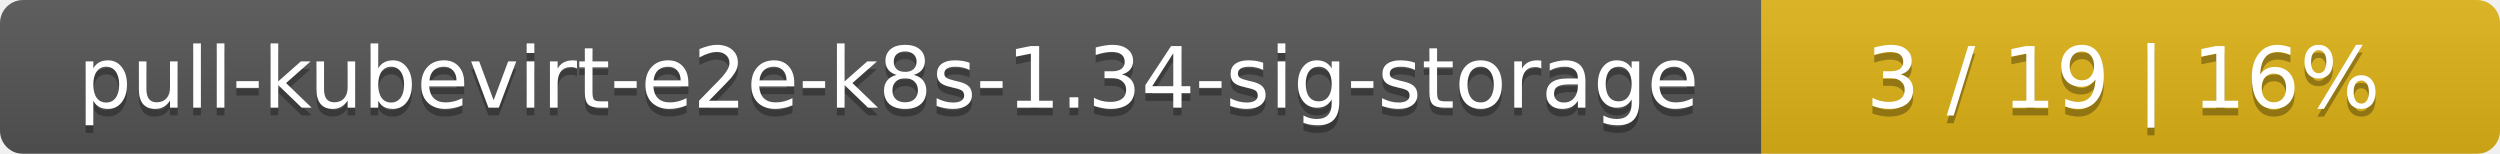
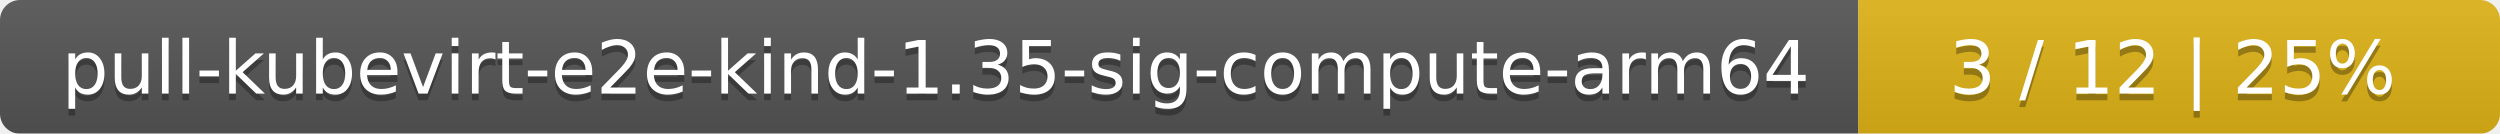
- <svg xmlns="http://www.w3.org/2000/svg" width="325" height="20">
+ <svg xmlns="http://www.w3.org/2000/svg" width="374" height="20">
  <linearGradient id="smooth" x2="0" y2="100%">
    <stop offset="0" stop-color="#bbb" stop-opacity=".1" />
    <stop offset="1" stop-opacity=".1" />
  </linearGradient>
  <mask id="round">
-     <rect width="325" height="20" rx="3" fill="#fff" />
+     <rect width="374" height="20" rx="3" fill="#fff" />
  </mask>
  <g mask="url(#round)">
-     <rect width="229" height="20" fill="#555" />
-     <rect x="229" width="96" height="20" fill="#dfb317" />
-     <rect width="325" height="20" fill="url(#smooth)" />
+     <rect width="278" height="20" fill="#555" />
+     <rect x="278" width="96" height="20" fill="#dfb317" />
+     <rect width="374" height="20" fill="url(#smooth)" />
  </g>
  <g fill="#fff" text-anchor="middle" font-family="DejaVu Sans,Verdana,Geneva,sans-serif" font-size="11">
-     <text x="115.5" y="15" fill="#010101" fill-opacity=".3">pull-kubevirt-e2e-k8s-1.34-sig-storage</text>
-     <text x="115.5" y="14">pull-kubevirt-e2e-k8s-1.34-sig-storage</text>
-     <text x="276" y="15" fill="#010101" fill-opacity=".3">3 / 19    |    16%</text>
-     <text x="276" y="14">3 / 19    |    16%</text>
+     <text x="140" y="15" fill="#010101" fill-opacity=".3">pull-kubevirt-e2e-kind-1.35-sig-compute-arm64</text>
+     <text x="140" y="14">pull-kubevirt-e2e-kind-1.35-sig-compute-arm64</text>
+     <text x="325" y="15" fill="#010101" fill-opacity=".3">3 / 12    |    25%</text>
+     <text x="325" y="14">3 / 12    |    25%</text>
  </g>
</svg>
